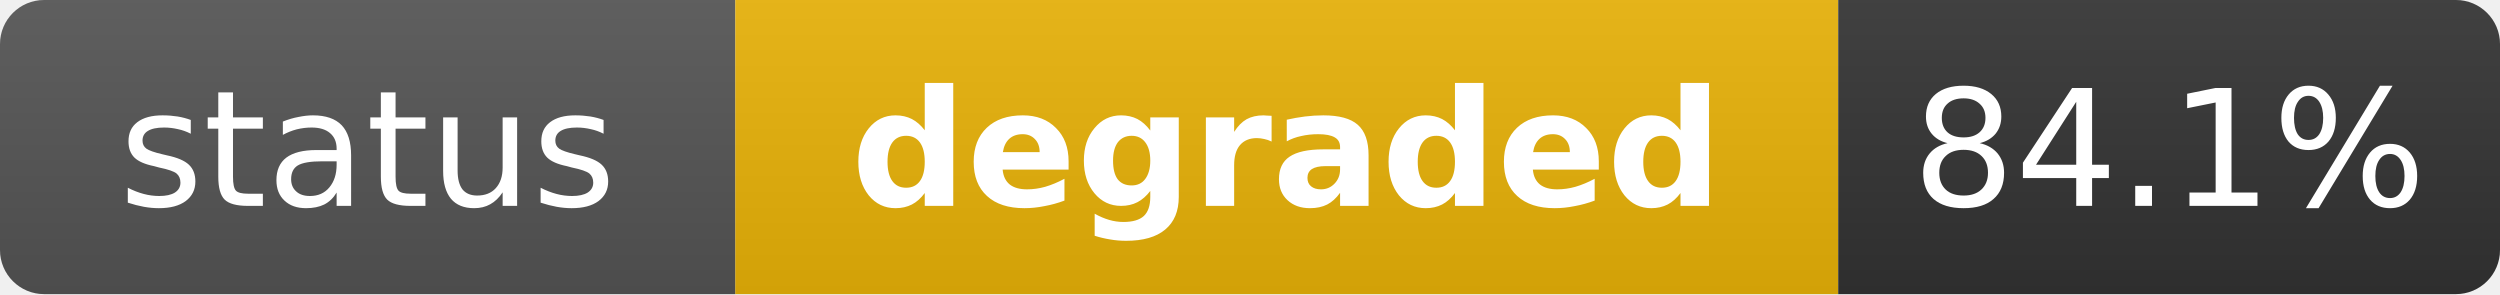
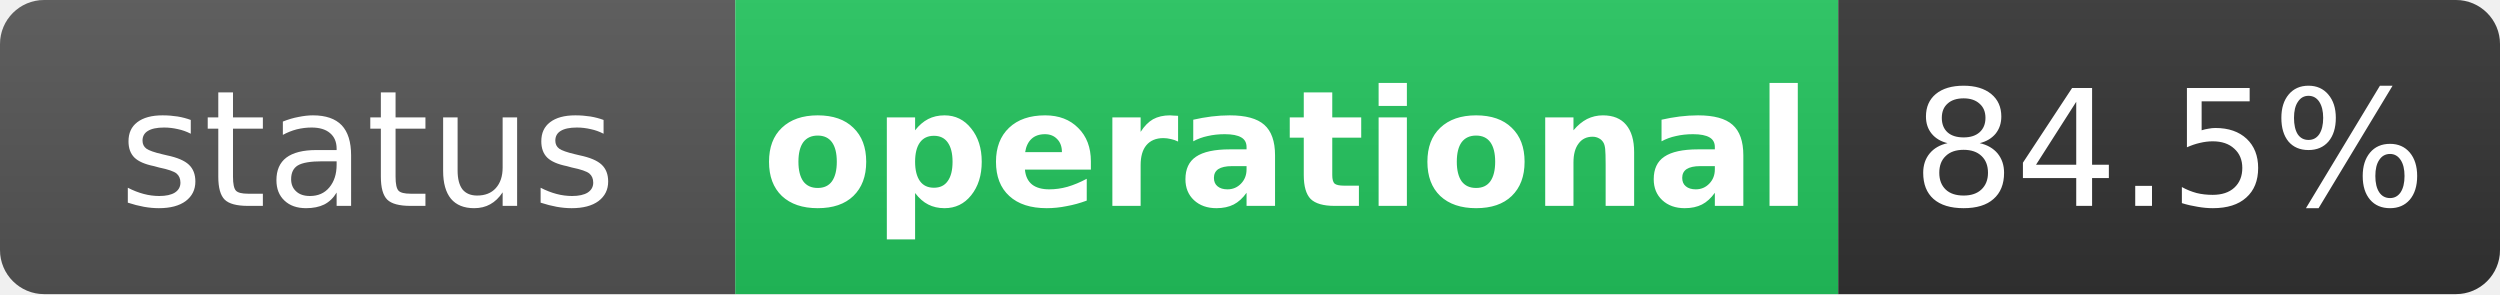
- <svg xmlns="http://www.w3.org/2000/svg" width="170" height="20" role="img" aria-label="status: degraded">
+ <svg xmlns="http://www.w3.org/2000/svg" width="170" height="20" role="img" aria-label="status: operational">
  <linearGradient id="s" x2="0" y2="100%">
    <stop offset="0" stop-color="#bbb" stop-opacity=".1" />
    <stop offset="1" stop-opacity=".1" />
  </linearGradient>
  <clipPath id="r">
    <rect width="170" height="20" rx="3" fill="#fff" />
  </clipPath>
  <g clip-path="url(#r)">
    <rect width="50" height="20" fill="#555" />
-     <rect x="50" width="75" height="20" fill="#eab308" />
+     <rect x="50" width="75" height="20" fill="#22c55e" />
    <rect x="125" width="45" height="20" fill="#333" />
    <rect width="170" height="20" fill="url(#s)" />
  </g>
  <g fill="#fff" text-anchor="middle" font-family="Verdana,Geneva,DejaVu Sans,sans-serif" text-rendering="geometricPrecision" font-size="11">
    <text x="25" y="14" fill="#fff">status</text>
-     <text x="87.5" y="14" fill="#fff" font-weight="bold">degraded</text>
-     <text x="147.5" y="14" fill="#fff">84.1%</text>
+     <text x="87.5" y="14" fill="#fff" font-weight="bold">operational</text>
+     <text x="147.5" y="14" fill="#fff">84.5%</text>
  </g>
</svg>
